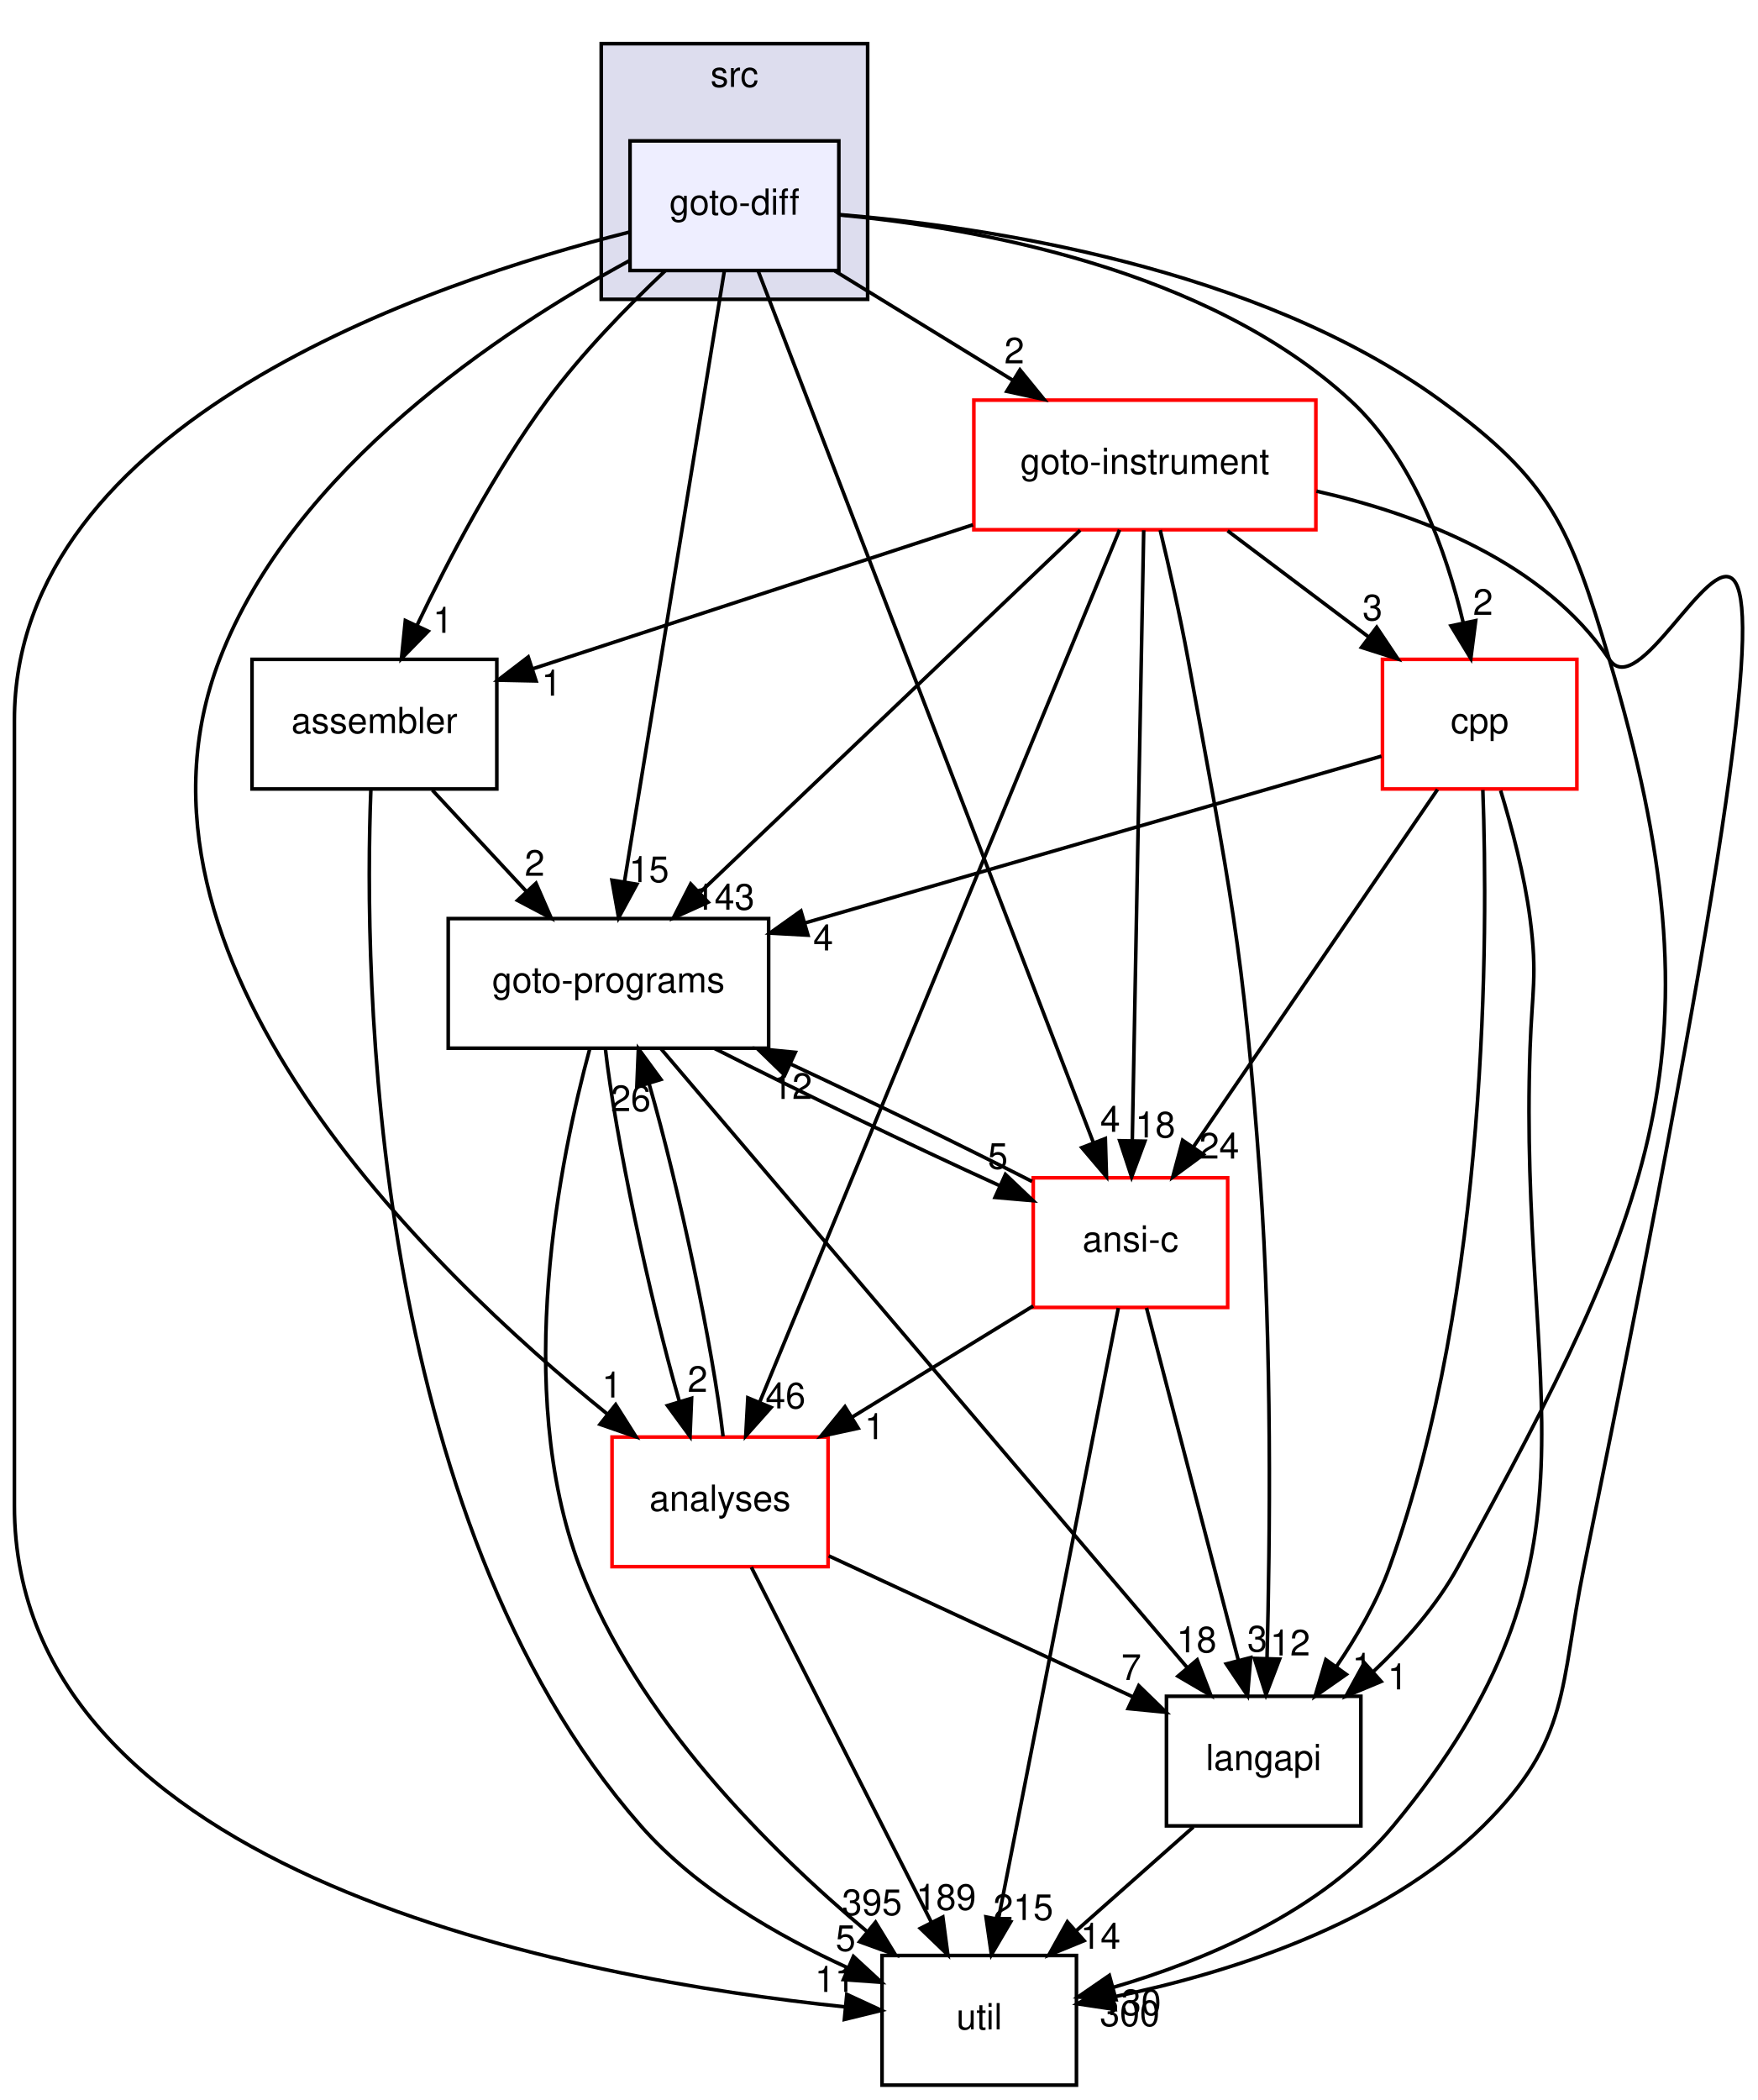
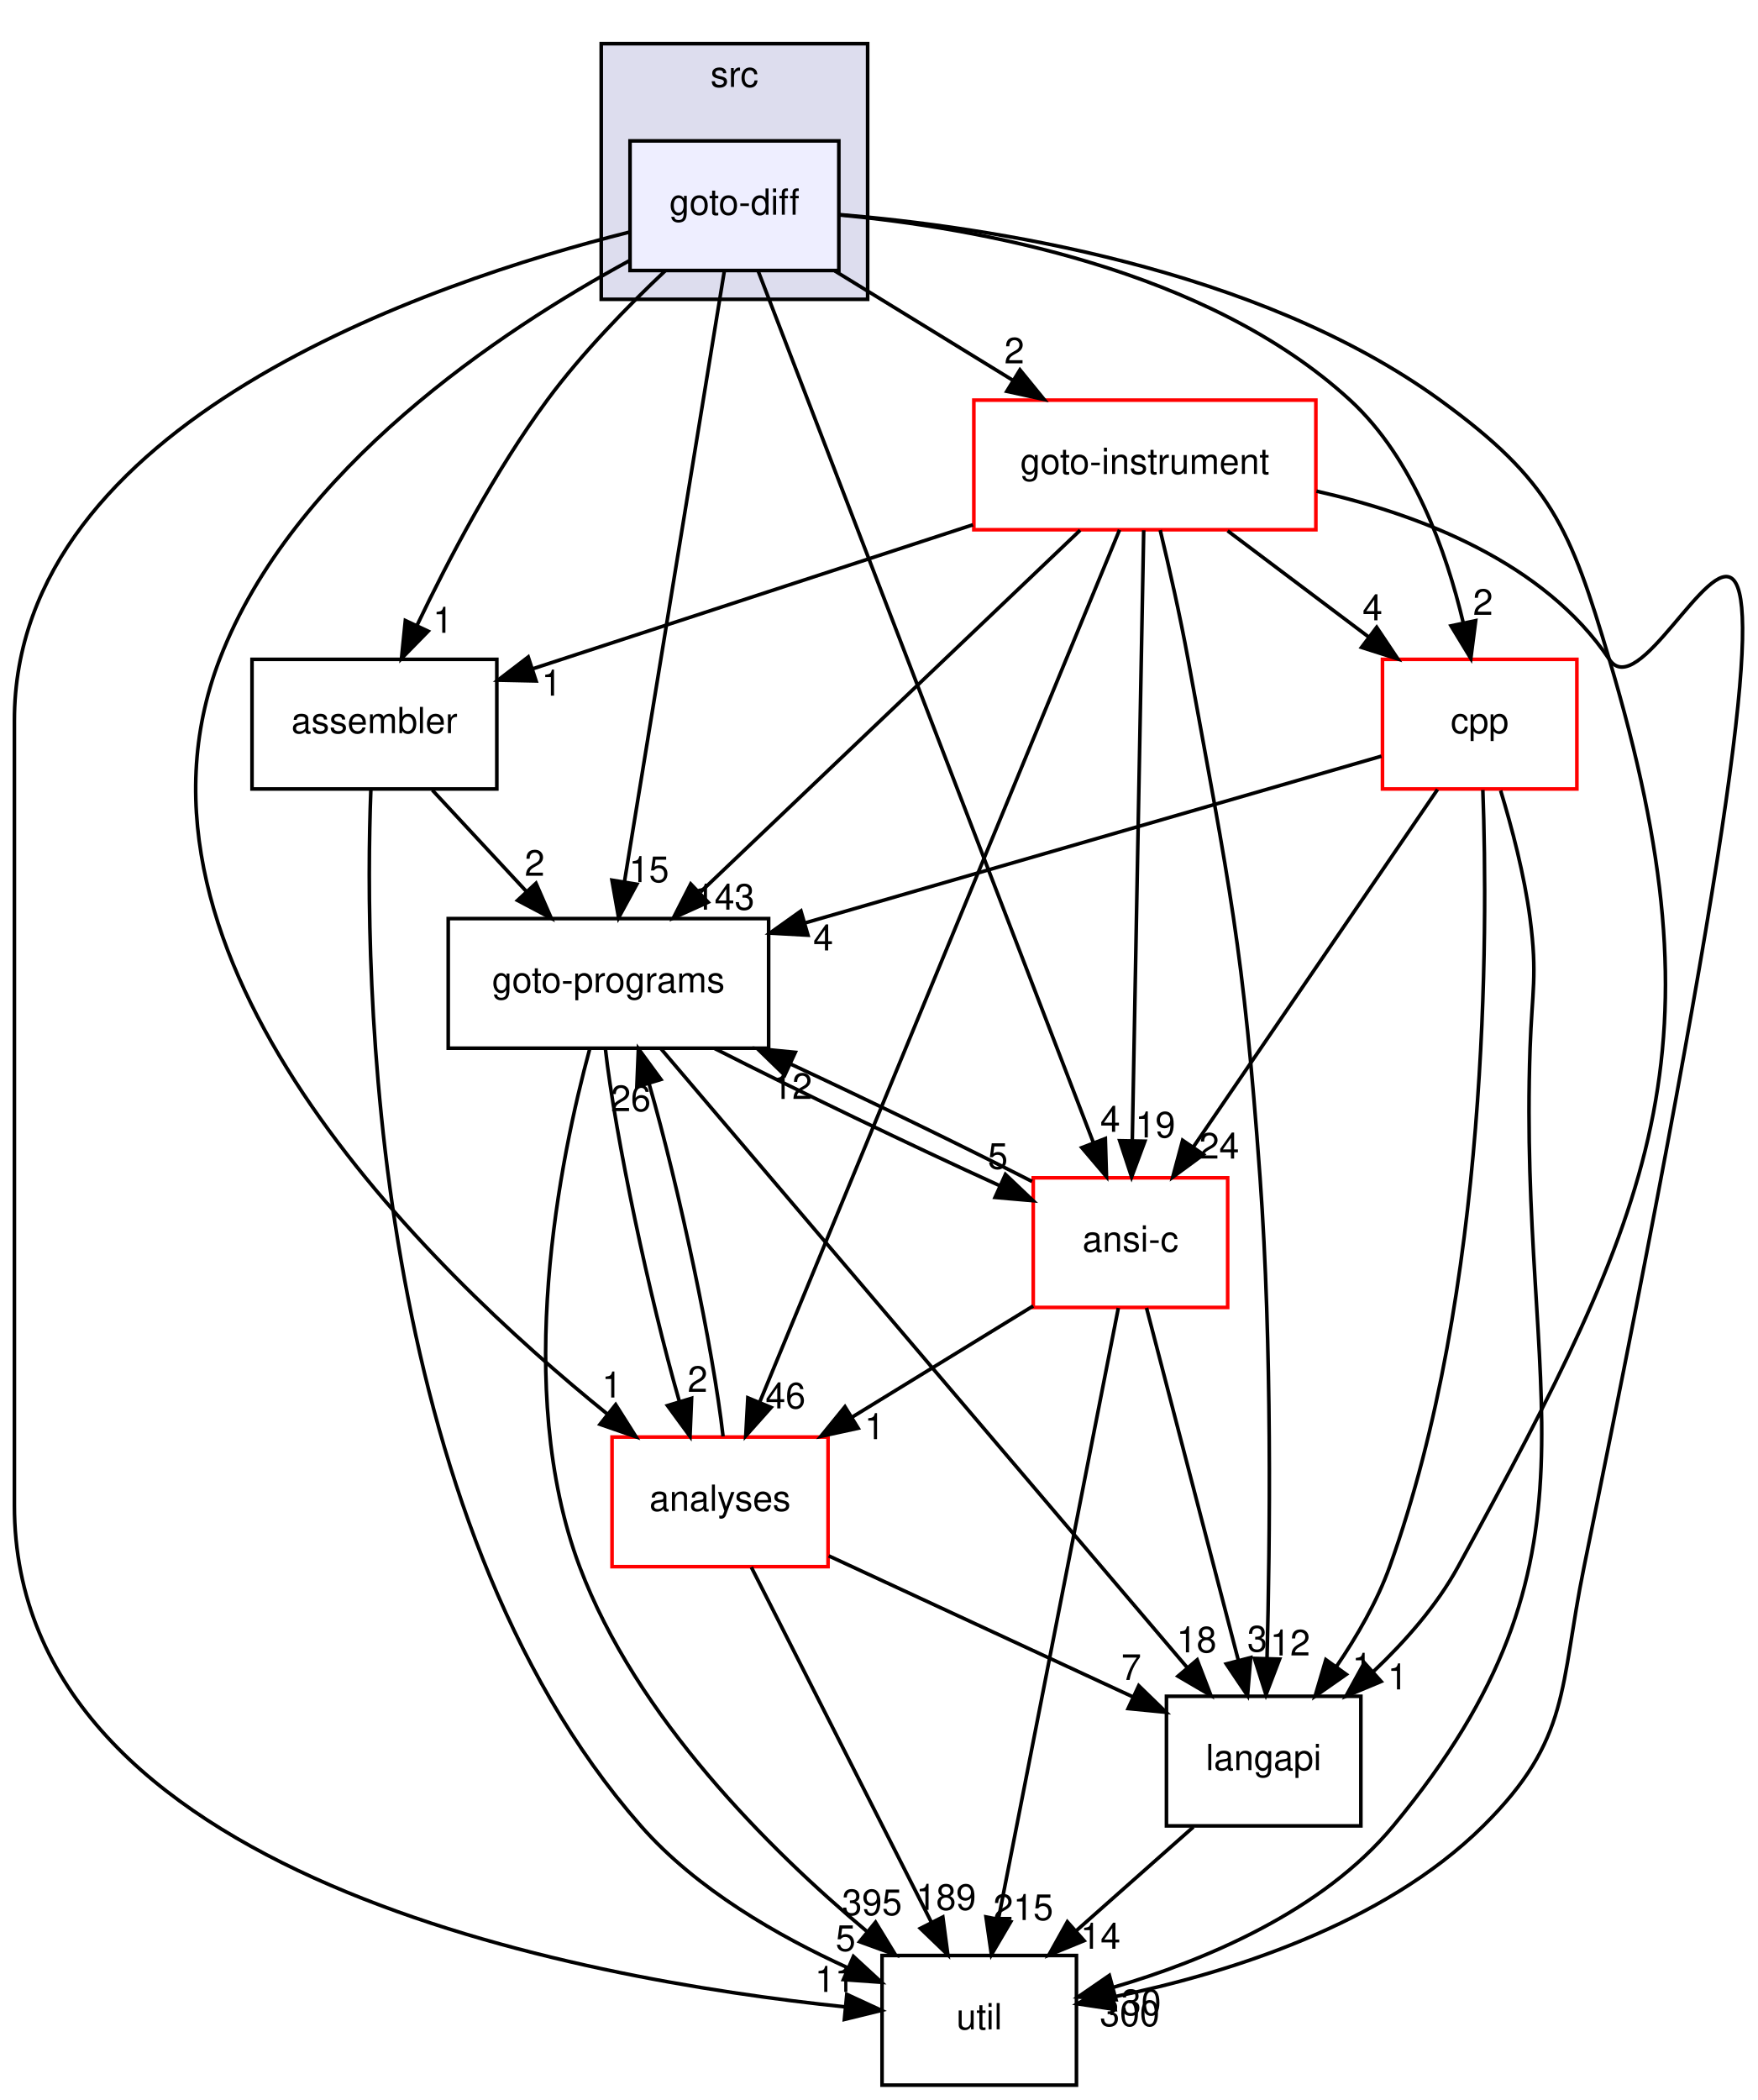
<svg xmlns="http://www.w3.org/2000/svg" xmlns:xlink="http://www.w3.org/1999/xlink" width="488pt" height="583pt" viewBox="0.00 0.00 488.22 583.00">
  <g id="graph0" class="graph" transform="scale(1 1) rotate(0) translate(4 579)">
    <g id="clust1" class="cluster">
      <g id="a_clust1">
        <a xlink:href="dir_68267d1309a1af8e8297ef4c3efbcdba.html" target="_top" xlink:title="src">
          <polygon fill="#ddddee" stroke="black" points="163,-496 163,-567 237,-567 237,-496 163,-496" />
          <text text-anchor="middle" x="200" y="-555" font-family="Helvetica,sans-Serif" font-size="10.00">src</text>
        </a>
      </g>
    </g>
    <g id="node1" class="node">
      <g id="a_node1">
        <a xlink:href="dir_32ed2039a38eb9392e275002cd63eb3f.html" target="_top" xlink:title="goto-diff">
          <polygon fill="#eeeeff" stroke="black" points="229,-540 171,-540 171,-504 229,-504 229,-540" />
          <text text-anchor="middle" x="200" y="-519.5" font-family="Helvetica,sans-Serif" font-size="10.00">goto-diff</text>
        </a>
      </g>
    </g>
    <g id="node2" class="node">
      <g id="a_node2">
        <a xlink:href="dir_b7878ad5ecbf2506f4125b9d34c97e45.html" target="_top" xlink:title="util">
          <polygon fill="none" stroke="black" points="295,-36 241,-36 241,0 295,0 295,-36" />
          <text text-anchor="middle" x="268" y="-15.5" font-family="Helvetica,sans-Serif" font-size="10.00">util</text>
        </a>
      </g>
    </g>
    <g id="edge26" class="edge">
      <path fill="none" stroke="black" d="M170.92,-514.69C115.45,-500.76 0,-461.83 0,-379 0,-379 0,-379 0,-161 0,-57.87 156.88,-29.42 230.59,-21.75" />
      <polygon fill="black" stroke="black" points="231.21,-25.21 240.83,-20.76 230.54,-18.24 231.21,-25.21" />
      <g id="a_edge26-headlabel">
        <a xlink:href="dir_000020_000032.html" target="_top" xlink:title="11">
          <text text-anchor="middle" x="227.9" y="-25.88" font-family="Helvetica,sans-Serif" font-size="10.00">11</text>
        </a>
      </g>
    </g>
    <g id="node3" class="node">
      <g id="a_node3">
        <a xlink:href="dir_4cd183c173ff5cfcfce420f655b591bf.html" target="_top" xlink:title="goto-instrument">
          <polygon fill="none" stroke="red" points="361.5,-468 266.5,-468 266.5,-432 361.5,-432 361.5,-468" />
          <text text-anchor="middle" x="314" y="-447.5" font-family="Helvetica,sans-Serif" font-size="10.00">goto-instrument</text>
        </a>
      </g>
    </g>
    <g id="edge27" class="edge">
      <path fill="none" stroke="black" d="M227.89,-503.88C242.79,-494.72 261.33,-483.34 277.38,-473.48" />
      <polygon fill="black" stroke="black" points="279.31,-476.41 286.01,-468.19 275.65,-470.44 279.31,-476.41" />
      <g id="a_edge27-headlabel">
        <a xlink:href="dir_000020_000022.html" target="_top" xlink:title="2">
          <text text-anchor="middle" x="277.74" y="-478.21" font-family="Helvetica,sans-Serif" font-size="10.00">2</text>
        </a>
      </g>
    </g>
    <g id="node4" class="node">
      <g id="a_node4">
        <a xlink:href="dir_807c5b2c83e0c14a10083f60cf67ca05.html" target="_top" xlink:title="goto-programs">
          <polygon fill="none" stroke="black" points="209.5,-324 120.5,-324 120.5,-288 209.5,-288 209.5,-324" />
          <text text-anchor="middle" x="165" y="-303.5" font-family="Helvetica,sans-Serif" font-size="10.00">goto-programs</text>
        </a>
      </g>
    </g>
    <g id="edge28" class="edge">
      <path fill="none" stroke="black" d="M197.19,-503.85C191.13,-466.75 176.74,-378.81 169.43,-334.1" />
      <polygon fill="black" stroke="black" points="172.89,-333.54 167.82,-324.23 165.98,-334.67 172.89,-333.54" />
      <g id="a_edge28-headlabel">
        <a xlink:href="dir_000020_000023.html" target="_top" xlink:title="15">
          <text text-anchor="middle" x="176.27" y="-334.13" font-family="Helvetica,sans-Serif" font-size="10.00">15</text>
        </a>
      </g>
    </g>
    <g id="node5" class="node">
      <g id="a_node5">
        <a xlink:href="dir_245199dd16b1f3757d78c9dc7747589d.html" target="_top" xlink:title="langapi">
          <polygon fill="none" stroke="black" points="374,-108 320,-108 320,-72 374,-72 374,-108" />
          <text text-anchor="middle" x="347" y="-87.5" font-family="Helvetica,sans-Serif" font-size="10.00">langapi</text>
        </a>
      </g>
    </g>
    <g id="edge29" class="edge">
      <path fill="none" stroke="black" d="M229.02,-519.54C269.89,-516.16 345.09,-504.98 396,-468 426.92,-445.54 432.1,-432.63 443,-396 475.38,-287.17 455.44,-243.64 401,-144 395.11,-133.21 386.3,-123.23 377.51,-114.9" />
      <polygon fill="black" stroke="black" points="379.63,-112.11 369.85,-108.03 374.96,-117.32 379.63,-112.11" />
      <g id="a_edge29-headlabel">
        <a xlink:href="dir_000020_000027.html" target="_top" xlink:title="1">
          <text text-anchor="middle" x="384.21" y="-109.9" font-family="Helvetica,sans-Serif" font-size="10.00">1</text>
        </a>
      </g>
    </g>
    <g id="node6" class="node">
      <g id="a_node6">
        <a xlink:href="dir_f88182c44268ef6b082d02d66ccc5f99.html" target="_top" xlink:title="ansi-c">
          <polygon fill="none" stroke="red" points="337,-252 283,-252 283,-216 337,-216 337,-252" />
          <text text-anchor="middle" x="310" y="-231.5" font-family="Helvetica,sans-Serif" font-size="10.00">ansi-c</text>
        </a>
      </g>
    </g>
    <g id="edge30" class="edge">
      <path fill="none" stroke="black" d="M206.55,-503.97C224.96,-456.09 277.28,-320.06 299.65,-261.9" />
      <polygon fill="black" stroke="black" points="303.02,-262.9 303.34,-252.31 296.49,-260.38 303.02,-262.9" />
      <g id="a_edge30-headlabel">
        <a xlink:href="dir_000020_000012.html" target="_top" xlink:title="4">
          <text text-anchor="middle" x="304.38" y="-264.77" font-family="Helvetica,sans-Serif" font-size="10.00">4</text>
        </a>
      </g>
    </g>
    <g id="node7" class="node">
      <g id="a_node7">
        <a xlink:href="dir_d01cd18d7c243e1a03923a469af6c29b.html" target="_top" xlink:title="assembler">
          <polygon fill="none" stroke="black" points="134,-396 66,-396 66,-360 134,-360 134,-396" />
          <text text-anchor="middle" x="100" y="-375.5" font-family="Helvetica,sans-Serif" font-size="10.00">assembler</text>
        </a>
      </g>
    </g>
    <g id="edge31" class="edge">
      <path fill="none" stroke="black" d="M180.85,-503.99C170.39,-494.12 157.64,-481.07 148,-468 133.52,-448.36 120.61,-423.8 111.84,-405.46" />
      <polygon fill="black" stroke="black" points="114.93,-403.82 107.52,-396.24 108.59,-406.78 114.93,-403.82" />
      <g id="a_edge31-headlabel">
        <a xlink:href="dir_000020_000013.html" target="_top" xlink:title="1">
          <text text-anchor="middle" x="119.03" y="-403.37" font-family="Helvetica,sans-Serif" font-size="10.00">1</text>
        </a>
      </g>
    </g>
    <g id="node8" class="node">
      <g id="a_node8">
        <a xlink:href="dir_ba7b98ca4ba342c6303fef7df3e3d6c7.html" target="_top" xlink:title="analyses">
          <polygon fill="none" stroke="red" points="226,-180 166,-180 166,-144 226,-144 226,-180" />
          <text text-anchor="middle" x="196" y="-159.5" font-family="Helvetica,sans-Serif" font-size="10.00">analyses</text>
        </a>
      </g>
    </g>
    <g id="edge32" class="edge">
      <path fill="none" stroke="black" d="M170.8,-506.72C135.25,-487.39 77.42,-449.09 57,-396 25.29,-313.54 114.65,-226.84 164.71,-186.38" />
      <polygon fill="black" stroke="black" points="167.01,-189.01 172.67,-180.06 162.66,-183.53 167.01,-189.01" />
      <g id="a_edge32-headlabel">
        <a xlink:href="dir_000020_000011.html" target="_top" xlink:title="1">
          <text text-anchor="middle" x="165.96" y="-190.97" font-family="Helvetica,sans-Serif" font-size="10.00">1</text>
        </a>
      </g>
    </g>
    <g id="node9" class="node">
      <g id="a_node9">
        <a xlink:href="dir_dfdbda394c3f7a3aa55229f33a559c41.html" target="_top" xlink:title="cpp">
          <polygon fill="none" stroke="red" points="434,-396 380,-396 380,-360 434,-360 434,-396" />
          <text text-anchor="middle" x="407" y="-375.5" font-family="Helvetica,sans-Serif" font-size="10.00">cpp</text>
        </a>
      </g>
    </g>
    <g id="edge33" class="edge">
      <path fill="none" stroke="black" d="M229.14,-519.44C266.5,-515.93 331.19,-504.6 371,-468 388.58,-451.84 397.75,-425.9 402.43,-406.18" />
      <polygon fill="black" stroke="black" points="405.89,-406.75 404.54,-396.24 399.04,-405.3 405.89,-406.75" />
      <g id="a_edge33-headlabel">
        <a xlink:href="dir_000020_000016.html" target="_top" xlink:title="2">
          <text text-anchor="middle" x="407.92" y="-408.36" font-family="Helvetica,sans-Serif" font-size="10.00">2</text>
        </a>
      </g>
    </g>
    <g id="edge1" class="edge">
      <path fill="none" stroke="black" d="M361.66,-442.72C390.44,-436.21 424.94,-422.95 443,-396 458.89,-372.29 521.54,-562.44 436,-144 429.12,-110.36 432.39,-96.17 408,-72 380.14,-44.39 336.46,-30.91 305.31,-24.5" />
      <polygon fill="black" stroke="black" points="305.74,-21.02 295.26,-22.59 304.43,-27.9 305.74,-21.02" />
      <g id="a_edge1-headlabel">
        <a xlink:href="dir_000022_000032.html" target="_top" xlink:title="300">
          <text text-anchor="middle" x="309.8" y="-16.4" font-family="Helvetica,sans-Serif" font-size="10.00">300</text>
        </a>
      </g>
    </g>
    <g id="edge2" class="edge">
      <path fill="none" stroke="black" d="M296.03,-431.87C269.74,-406.82 220.67,-360.05 190.61,-331.41" />
      <polygon fill="black" stroke="black" points="192.69,-328.55 183.04,-324.19 187.86,-333.62 192.69,-328.55" />
      <g id="a_edge2-headlabel">
        <a xlink:href="dir_000022_000023.html" target="_top" xlink:title="143">
          <text text-anchor="middle" x="197.25" y="-326.48" font-family="Helvetica,sans-Serif" font-size="10.00">143</text>
        </a>
      </g>
    </g>
    <g id="edge3" class="edge">
      <path fill="none" stroke="black" d="M318.26,-431.89C320.74,-421.54 323.8,-408.07 326,-396 337.59,-332.43 341.34,-316.45 346,-252 349.37,-205.36 348.76,-150.93 347.94,-118.81" />
      <polygon fill="black" stroke="black" points="351.42,-118.32 347.64,-108.42 344.43,-118.52 351.42,-118.32" />
      <g id="a_edge3-headlabel">
        <a xlink:href="dir_000022_000027.html" target="_top" xlink:title="12">
          <text text-anchor="middle" x="354.36" y="-119.33" font-family="Helvetica,sans-Serif" font-size="10.00">12</text>
        </a>
      </g>
    </g>
    <g id="edge4" class="edge">
      <path fill="none" stroke="black" d="M313.68,-431.85C312.99,-394.83 311.35,-307.18 310.51,-262.39" />
      <polygon fill="black" stroke="black" points="314.01,-262.17 310.32,-252.23 307.01,-262.3 314.01,-262.17" />
      <g id="a_edge4-headlabel">
-         <a xlink:href="dir_000022_000012.html" target="_top" xlink:title="18">
-           <text text-anchor="middle" x="316.91" y="-263.21" font-family="Helvetica,sans-Serif" font-size="10.00">18</text>
+         <a xlink:href="dir_000022_000012.html" target="_top" xlink:title="19">
+           <text text-anchor="middle" x="316.91" y="-263.21" font-family="Helvetica,sans-Serif" font-size="10.00">19</text>
        </a>
      </g>
    </g>
    <g id="edge5" class="edge">
      <path fill="none" stroke="black" d="M266.24,-433.38C229.65,-421.41 179.55,-405.02 143.94,-393.37" />
      <polygon fill="black" stroke="black" points="144.9,-390 134.31,-390.22 142.72,-396.66 144.9,-390" />
      <g id="a_edge5-headlabel">
        <a xlink:href="dir_000022_000013.html" target="_top" xlink:title="1">
          <text text-anchor="middle" x="149.2" y="-385.92" font-family="Helvetica,sans-Serif" font-size="10.00">1</text>
        </a>
      </g>
    </g>
    <g id="edge6" class="edge">
      <path fill="none" stroke="black" d="M306.97,-431.97C287.22,-384.09 231.09,-248.06 207.1,-189.9" />
      <polygon fill="black" stroke="black" points="210.19,-188.22 203.14,-180.31 203.72,-190.89 210.19,-188.22" />
      <g id="a_edge6-headlabel">
        <a xlink:href="dir_000022_000011.html" target="_top" xlink:title="46">
          <text text-anchor="middle" x="214.19" y="-187.96" font-family="Helvetica,sans-Serif" font-size="10.00">46</text>
        </a>
      </g>
    </g>
    <g id="edge7" class="edge">
      <path fill="none" stroke="black" d="M336.99,-431.7C348.81,-422.8 363.39,-411.82 376.18,-402.2" />
      <polygon fill="black" stroke="black" points="378.39,-404.91 384.28,-396.1 374.18,-399.32 378.39,-404.91" />
      <g id="a_edge7-headlabel">
-         <a xlink:href="dir_000022_000016.html" target="_top" xlink:title="3">
-           <text text-anchor="middle" x="377.23" y="-406.84" font-family="Helvetica,sans-Serif" font-size="10.00">3</text>
+         <a xlink:href="dir_000022_000016.html" target="_top" xlink:title="4">
+           <text text-anchor="middle" x="377.23" y="-406.84" font-family="Helvetica,sans-Serif" font-size="10.00">4</text>
        </a>
      </g>
    </g>
    <g id="edge8" class="edge">
      <path fill="none" stroke="black" d="M159.82,-287.86C151.62,-257.67 138.4,-193.51 157,-144 172.73,-102.14 209.73,-65.4 236.7,-42.77" />
      <polygon fill="black" stroke="black" points="239.19,-45.25 244.71,-36.21 234.76,-39.83 239.19,-45.25" />
      <g id="a_edge8-headlabel">
        <a xlink:href="dir_000023_000032.html" target="_top" xlink:title="395">
          <text text-anchor="middle" x="238.21" y="-47.22" font-family="Helvetica,sans-Serif" font-size="10.00">395</text>
        </a>
      </g>
    </g>
    <g id="edge9" class="edge">
      <path fill="none" stroke="black" d="M179.59,-287.85C211.67,-250.13 288.46,-159.83 325.84,-115.88" />
      <polygon fill="black" stroke="black" points="328.53,-118.12 332.34,-108.23 323.2,-113.58 328.53,-118.12" />
      <g id="a_edge9-headlabel">
        <a xlink:href="dir_000023_000027.html" target="_top" xlink:title="18">
          <text text-anchor="middle" x="328.37" y="-120.2" font-family="Helvetica,sans-Serif" font-size="10.00">18</text>
        </a>
      </g>
    </g>
    <g id="edge10" class="edge">
      <path fill="none" stroke="black" d="M194.57,-287.88C217.48,-276.23 249.18,-260.97 273.63,-249.84" />
      <polygon fill="black" stroke="black" points="275.27,-252.94 282.95,-245.64 272.39,-246.56 275.27,-252.94" />
      <g id="a_edge10-headlabel">
        <a xlink:href="dir_000023_000012.html" target="_top" xlink:title="5">
          <text text-anchor="middle" x="273.16" y="-254.5" font-family="Helvetica,sans-Serif" font-size="10.00">5</text>
        </a>
      </g>
    </g>
    <g id="edge11" class="edge">
      <path fill="none" stroke="black" d="M164.15,-287.87C166.89,-263.56 176.38,-218.82 184.67,-190.01" />
      <polygon fill="black" stroke="black" points="188.1,-190.77 187.66,-180.19 181.4,-188.74 188.1,-190.77" />
      <g id="a_edge11-headlabel">
        <a xlink:href="dir_000023_000011.html" target="_top" xlink:title="2">
          <text text-anchor="middle" x="189.77" y="-192.54" font-family="Helvetica,sans-Serif" font-size="10.00">2</text>
        </a>
      </g>
    </g>
    <g id="edge12" class="edge">
      <path fill="none" stroke="black" d="M327.47,-71.7C317.62,-62.97 305.51,-52.24 294.8,-42.75" />
      <polygon fill="black" stroke="black" points="297.11,-40.12 287.3,-36.1 292.47,-45.36 297.11,-40.12" />
      <g id="a_edge12-headlabel">
        <a xlink:href="dir_000027_000032.html" target="_top" xlink:title="14">
          <text text-anchor="middle" x="301.68" y="-37.88" font-family="Helvetica,sans-Serif" font-size="10.00">14</text>
        </a>
      </g>
    </g>
    <g id="edge13" class="edge">
      <path fill="none" stroke="black" d="M306.63,-215.85C299.35,-178.75 282.09,-90.81 273.32,-46.1" />
      <polygon fill="black" stroke="black" points="276.74,-45.37 271.38,-36.23 269.87,-46.72 276.74,-45.37" />
      <g id="a_edge13-headlabel">
        <a xlink:href="dir_000012_000032.html" target="_top" xlink:title="215">
          <text text-anchor="middle" x="280.22" y="-45.85" font-family="Helvetica,sans-Serif" font-size="10.00">215</text>
        </a>
      </g>
    </g>
    <g id="edge14" class="edge">
      <path fill="none" stroke="black" d="M282.66,-250.99C263.71,-260.67 238.05,-273.14 215.49,-283.65" />
      <polygon fill="black" stroke="black" points="213.97,-280.5 206.37,-287.88 216.91,-286.85 213.97,-280.5" />
      <g id="a_edge14-headlabel">
        <a xlink:href="dir_000012_000023.html" target="_top" xlink:title="12">
          <text text-anchor="middle" x="216.04" y="-273.91" font-family="Helvetica,sans-Serif" font-size="10.00">12</text>
        </a>
      </g>
    </g>
    <g id="edge15" class="edge">
      <path fill="none" stroke="black" d="M314.46,-215.87C320.8,-191.56 332.46,-146.82 339.96,-118.01" />
      <polygon fill="black" stroke="black" points="343.39,-118.75 342.52,-108.19 336.61,-116.98 343.39,-118.75" />
      <g id="a_edge15-headlabel">
        <a xlink:href="dir_000012_000027.html" target="_top" xlink:title="3">
          <text text-anchor="middle" x="345.23" y="-120.44" font-family="Helvetica,sans-Serif" font-size="10.00">3</text>
        </a>
      </g>
    </g>
    <g id="edge16" class="edge">
      <path fill="none" stroke="black" d="M282.98,-216.41C267.98,-207.2 249.11,-195.61 232.78,-185.59" />
      <polygon fill="black" stroke="black" points="234.37,-182.45 224.01,-180.2 230.7,-188.42 234.37,-182.45" />
      <g id="a_edge16-headlabel">
        <a xlink:href="dir_000012_000011.html" target="_top" xlink:title="1">
          <text text-anchor="middle" x="238.92" y="-179.41" font-family="Helvetica,sans-Serif" font-size="10.00">1</text>
        </a>
      </g>
    </g>
    <g id="edge17" class="edge">
      <path fill="none" stroke="black" d="M99.01,-359.69C97.08,-308.86 98.36,-158.22 174,-72 189.43,-54.41 212.18,-41.37 231.43,-32.62" />
      <polygon fill="black" stroke="black" points="233.05,-35.74 240.84,-28.56 230.27,-29.31 233.05,-35.74" />
      <g id="a_edge17-headlabel">
        <a xlink:href="dir_000013_000032.html" target="_top" xlink:title="5">
          <text text-anchor="middle" x="230.88" y="-37.27" font-family="Helvetica,sans-Serif" font-size="10.00">5</text>
        </a>
      </g>
    </g>
    <g id="edge18" class="edge">
      <path fill="none" stroke="black" d="M116.07,-359.7C123.94,-351.22 133.56,-340.86 142.17,-331.58" />
      <polygon fill="black" stroke="black" points="144.88,-333.81 149.12,-324.1 139.75,-329.05 144.88,-333.81" />
      <g id="a_edge18-headlabel">
        <a xlink:href="dir_000013_000023.html" target="_top" xlink:title="2">
          <text text-anchor="middle" x="144.51" y="-335.88" font-family="Helvetica,sans-Serif" font-size="10.00">2</text>
        </a>
      </g>
    </g>
    <g id="edge19" class="edge">
      <path fill="none" stroke="black" d="M204.68,-143.87C217.12,-119.35 240.1,-74.03 254.69,-45.26" />
      <polygon fill="black" stroke="black" points="257.88,-46.69 259.28,-36.19 251.64,-43.53 257.88,-46.69" />
      <g id="a_edge19-headlabel">
        <a xlink:href="dir_000011_000032.html" target="_top" xlink:title="189">
          <text text-anchor="middle" x="258.79" y="-48.68" font-family="Helvetica,sans-Serif" font-size="10.00">189</text>
        </a>
      </g>
    </g>
    <g id="edge20" class="edge">
      <path fill="none" stroke="black" d="M196.84,-180.19C194.09,-204.53 184.6,-249.28 176.31,-278.06" />
      <polygon fill="black" stroke="black" points="172.89,-277.29 173.32,-287.87 179.58,-279.32 172.89,-277.29" />
      <g id="a_edge20-headlabel">
        <a xlink:href="dir_000011_000023.html" target="_top" xlink:title="26">
          <text text-anchor="middle" x="171.22" y="-270.52" font-family="Helvetica,sans-Serif" font-size="10.00">26</text>
        </a>
      </g>
    </g>
    <g id="edge21" class="edge">
      <path fill="none" stroke="black" d="M226.19,-147C250.57,-135.7 284.94,-119.77 310.79,-107.78" />
      <polygon fill="black" stroke="black" points="312.3,-110.94 319.9,-103.56 309.35,-104.59 312.3,-110.94" />
      <g id="a_edge21-headlabel">
        <a xlink:href="dir_000011_000027.html" target="_top" xlink:title="7">
          <text text-anchor="middle" x="310.23" y="-112.53" font-family="Helvetica,sans-Serif" font-size="10.00">7</text>
        </a>
      </g>
    </g>
    <g id="edge22" class="edge">
      <path fill="none" stroke="black" d="M412.82,-359.56C415.93,-349.33 419.43,-336.08 421,-324 423.06,-308.13 421.55,-303.99 421,-288 417.62,-190.58 445.19,-147.05 383,-72 363.31,-48.24 330.64,-34.6 305.14,-27.13" />
      <polygon fill="black" stroke="black" points="305.98,-23.73 295.41,-24.47 304.14,-30.48 305.98,-23.73" />
      <g id="a_edge22-headlabel">
        <a xlink:href="dir_000016_000032.html" target="_top" xlink:title="130">
          <text text-anchor="middle" x="310.2" y="-19.44" font-family="Helvetica,sans-Serif" font-size="10.00">130</text>
        </a>
      </g>
    </g>
    <g id="edge23" class="edge">
      <path fill="none" stroke="black" d="M379.71,-369.11C341,-357.91 269.34,-337.18 219.5,-322.76" />
      <polygon fill="black" stroke="black" points="220.42,-319.39 209.84,-319.97 218.47,-326.11 220.42,-319.39" />
      <g id="a_edge23-headlabel">
        <a xlink:href="dir_000016_000023.html" target="_top" xlink:title="4">
          <text text-anchor="middle" x="224.66" y="-315.16" font-family="Helvetica,sans-Serif" font-size="10.00">4</text>
        </a>
      </g>
    </g>
    <g id="edge24" class="edge">
      <path fill="none" stroke="black" d="M407.88,-359.72C409.31,-320.21 409.61,-220.76 382,-144 378.51,-134.3 372.9,-124.61 367.18,-116.22" />
      <polygon fill="black" stroke="black" points="369.95,-114.08 361.27,-108.01 364.27,-118.17 369.95,-114.08" />
      <g id="a_edge24-headlabel">
        <a xlink:href="dir_000016_000027.html" target="_top" xlink:title="1">
          <text text-anchor="middle" x="374.36" y="-112.84" font-family="Helvetica,sans-Serif" font-size="10.00">1</text>
        </a>
      </g>
    </g>
    <g id="edge25" class="edge">
      <path fill="none" stroke="black" d="M395.3,-359.87C378.4,-335.14 347.05,-289.24 327.43,-260.51" />
      <polygon fill="black" stroke="black" points="330.27,-258.47 321.74,-252.19 324.49,-262.42 330.27,-258.47" />
      <g id="a_edge25-headlabel">
        <a xlink:href="dir_000016_000012.html" target="_top" xlink:title="24">
          <text text-anchor="middle" x="334.64" y="-257.34" font-family="Helvetica,sans-Serif" font-size="10.00">24</text>
        </a>
      </g>
    </g>
  </g>
</svg>
